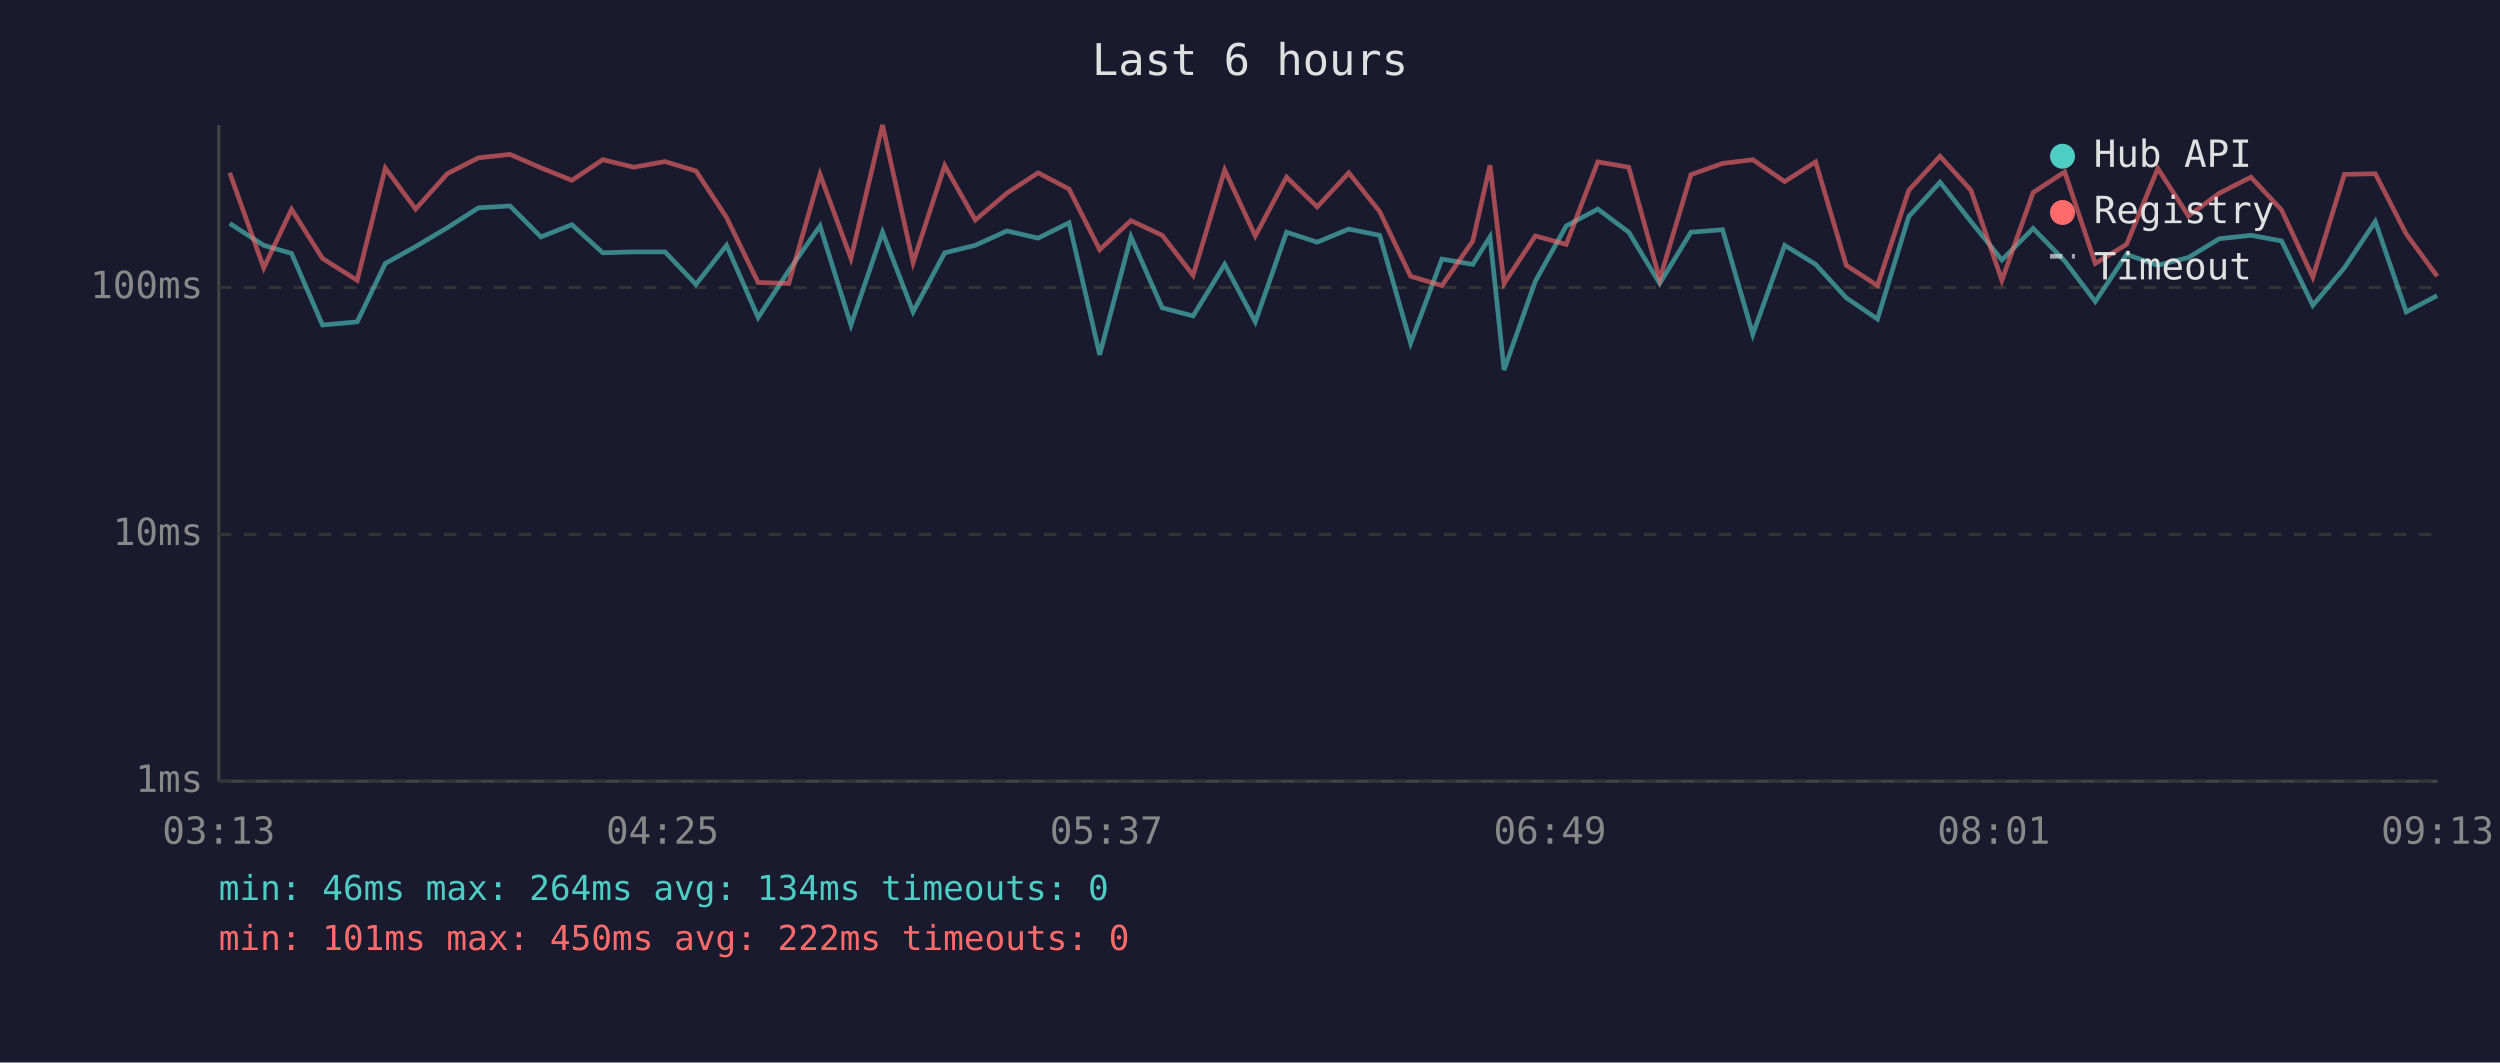
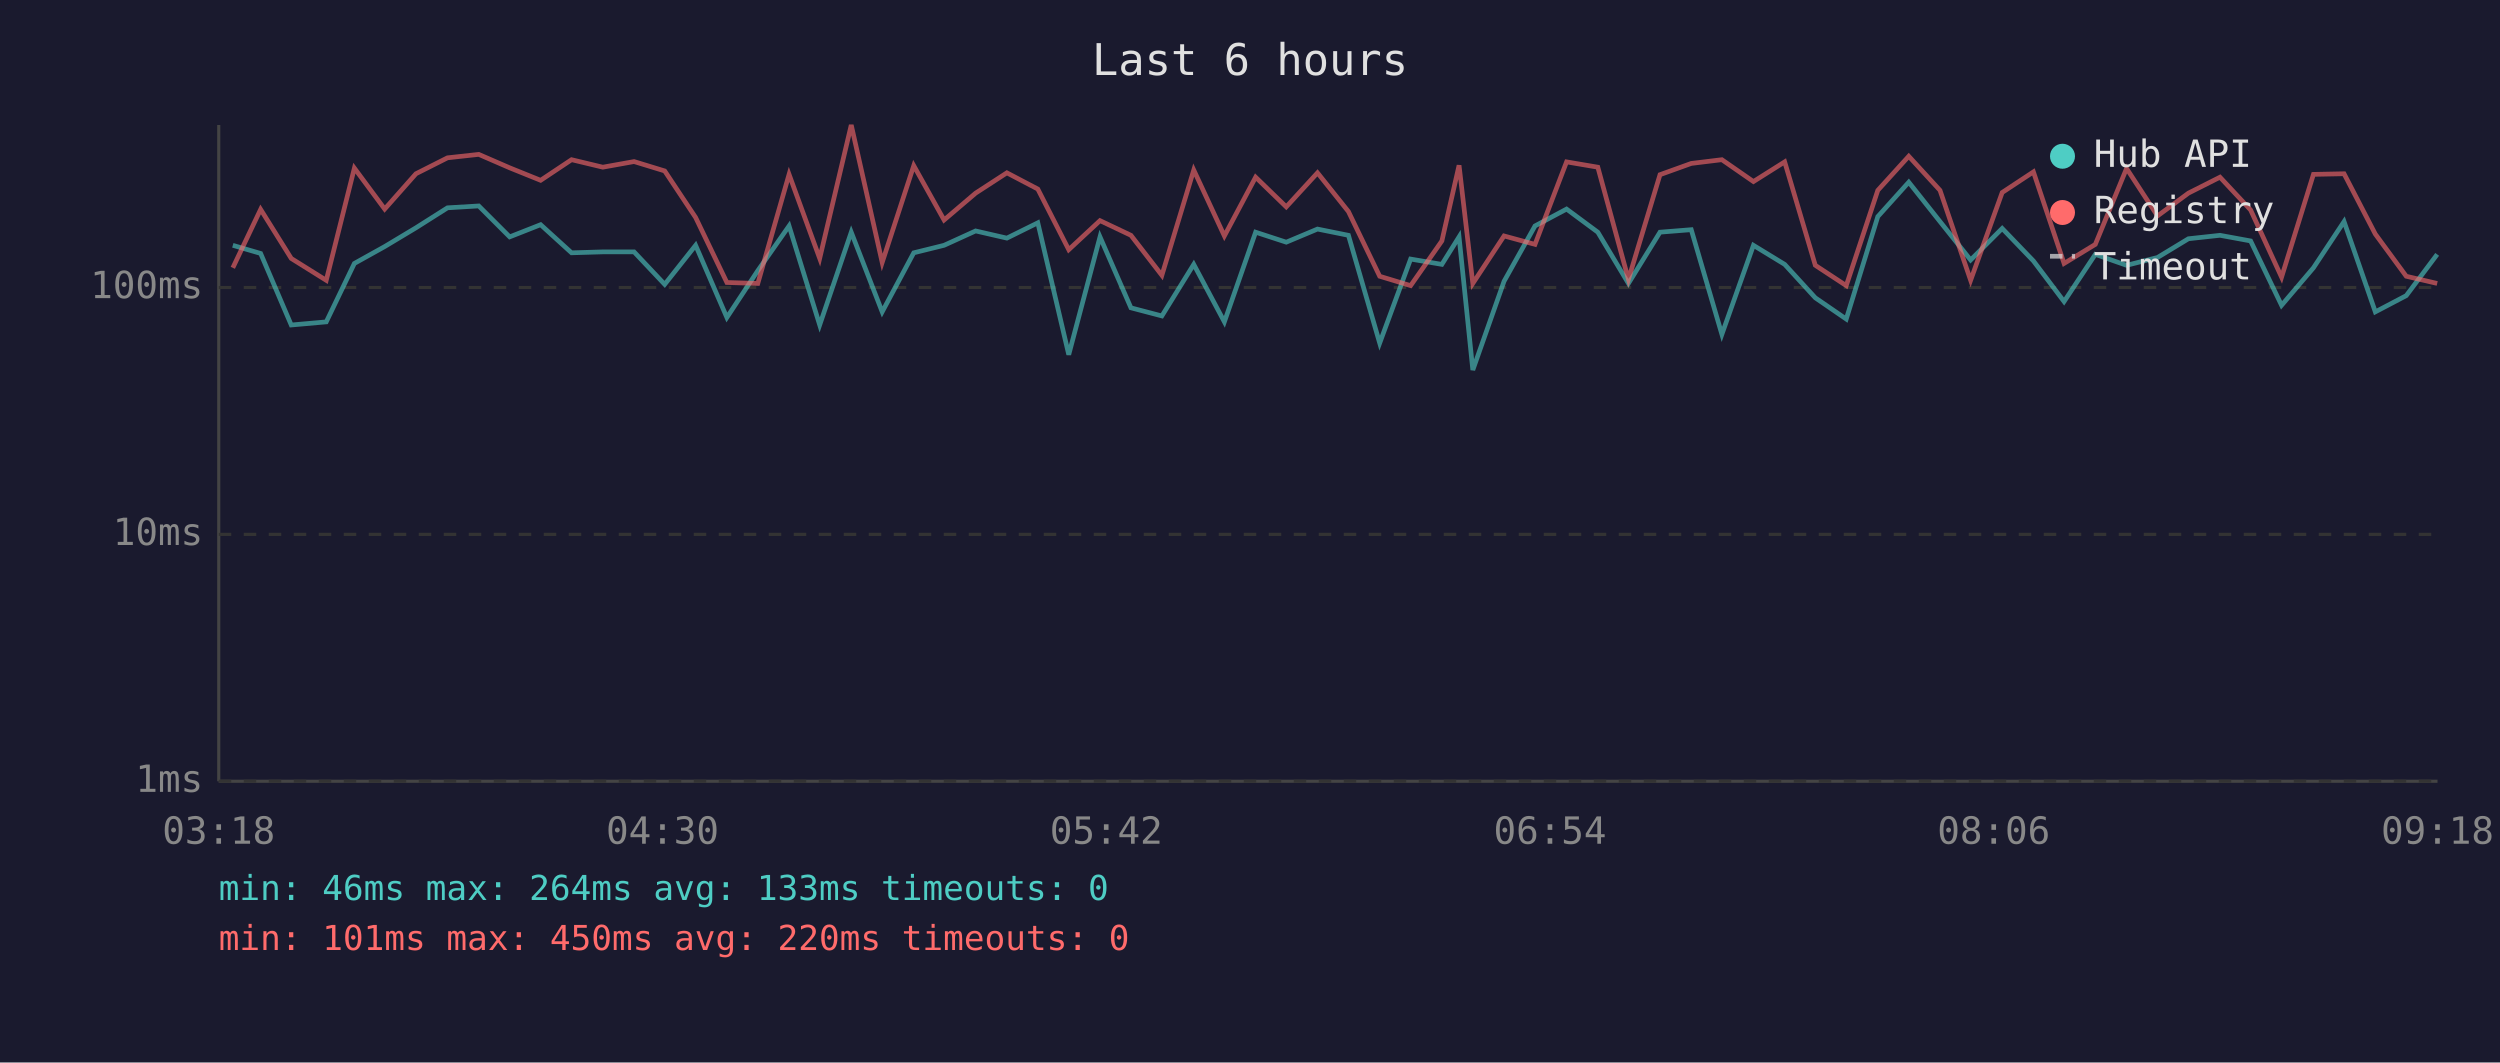
<svg xmlns="http://www.w3.org/2000/svg" viewBox="0 0 800 340" font-family="monospace" font-size="12">
  <rect width="800" height="340" fill="#1a1a2e" />
  <text x="400" y="24" fill="#e0e0e0" font-size="14" text-anchor="middle">Last 6 hours</text>
  <line x1="70" y1="40" x2="70" y2="250" stroke="#444" stroke-width="1" />
  <line x1="70" y1="250" x2="780" y2="250" stroke="#444" stroke-width="1" />
  <line x1="70" y1="250" x2="780" y2="250" stroke="#333" stroke-width="1" stroke-dasharray="4" />
  <text x="65" y="250" fill="#888" text-anchor="end" dominant-baseline="middle">1ms</text>
  <line x1="70" y1="171" x2="780" y2="171" stroke="#333" stroke-width="1" stroke-dasharray="4" />
  <text x="65" y="171" fill="#888" text-anchor="end" dominant-baseline="middle">10ms</text>
  <line x1="70" y1="92" x2="780" y2="92" stroke="#333" stroke-width="1" stroke-dasharray="4" />
  <text x="65" y="92" fill="#888" text-anchor="end" dominant-baseline="middle">100ms</text>
-   <text x="70" y="270" fill="#888" text-anchor="middle">03:13</text>
-   <text x="212" y="270" fill="#888" text-anchor="middle">04:25</text>
-   <text x="354" y="270" fill="#888" text-anchor="middle">05:37</text>
-   <text x="496" y="270" fill="#888" text-anchor="middle">06:49</text>
-   <text x="638" y="270" fill="#888" text-anchor="middle">08:01</text>
-   <text x="780" y="270" fill="#888" text-anchor="middle">09:13</text>
-   <polyline points="73.5,71.5 84.4,78.5 93.3,81.1 103.2,104.0 114.3,103.0 123.3,84.3 133.0,78.9 143.1,72.9 153.1,66.5 163.2,65.9 173.1,75.8 183.0,71.9 192.9,80.9 202.8,80.6 212.8,80.6 222.7,91.0 232.5,78.5 242.6,101.6 252.4,86.6 262.4,72.3 272.3,104.0 282.4,74.3 292.2,99.8 302.3,80.9 312.1,78.5 322.2,73.9 332.2,76.2 342.1,71.3 351.9,113.5 361.9,75.8 371.9,98.5 381.8,101.1 391.9,84.6 401.7,103.0 411.7,74.3 421.5,77.5 431.6,73.3 441.5,75.3 451.4,109.8 461.4,82.9 471.3,84.6 476.8,75.8 481.3,118.4 491.3,90.0 501.2,72.3 511.3,66.9 521.2,74.3 531.1,90.7 541.1,74.3 551.2,73.5 560.9,107.0 571.1,78.5 581.0,84.6 590.8,95.3 600.8,102.1 610.8,69.3 620.8,58.3 630.7,70.9 640.6,83.2 650.6,73.1 660.7,83.5 670.5,96.5 680.5,81.4 690.5,84.9 700.3,82.4 710.2,76.4 720.3,75.3 730.1,77.1 740.1,97.7 750.2,85.7 760.1,70.9 770.0,99.8 779.9,94.6" fill="none" stroke="#4ecdc4" stroke-width="1.5" opacity="0.6" />
-   <polyline points="73.5,55.3 84.4,85.7 93.3,67.0 103.2,82.7 114.3,89.7 123.3,53.8 133.0,66.9 143.1,55.6 153.1,50.5 163.2,49.4 173.1,53.7 183.0,57.7 192.9,51.1 202.8,53.5 212.8,51.7 222.7,54.7 232.5,69.6 242.6,90.4 252.4,90.7 262.4,55.8 272.3,82.7 282.4,40.0 292.2,84.0 302.3,53.0 312.1,70.4 322.2,61.8 332.2,55.3 342.1,60.5 351.9,79.9 361.9,70.6 371.9,75.3 381.8,88.1 391.9,54.4 401.7,75.5 411.7,56.7 421.5,66.2 431.6,55.3 441.5,67.7 451.4,88.4 461.4,91.4 471.3,77.1 476.8,52.9 481.3,90.7 491.3,75.5 501.2,78.2 511.3,51.8 521.2,53.5 531.1,89.4 541.1,55.9 551.2,52.3 560.9,51.1 571.1,58.1 581.0,51.8 590.8,84.9 600.8,91.4 610.8,60.9 620.8,50.0 630.7,60.9 640.6,89.7 650.6,61.6 660.7,55.0 670.5,84.3 680.5,78.2 690.5,53.9 700.3,69.1 710.2,61.8 720.3,56.7 730.1,67.2 740.1,88.7 750.2,55.8 760.1,55.6 770.0,74.9 779.9,88.4" fill="none" stroke="#ff6b6b" stroke-width="1.5" opacity="0.6" />
+   <text x="70" y="270" fill="#888" text-anchor="middle">03:18</text>
+   <text x="212" y="270" fill="#888" text-anchor="middle">04:30</text>
+   <text x="354" y="270" fill="#888" text-anchor="middle">05:42</text>
+   <text x="496" y="270" fill="#888" text-anchor="middle">06:54</text>
+   <text x="638" y="270" fill="#888" text-anchor="middle">08:06</text>
+   <text x="780" y="270" fill="#888" text-anchor="middle">09:18</text>
+   <polyline points="74.5,78.5 83.4,81.1 93.2,104.0 104.4,103.0 113.4,84.3 123.1,78.9 133.1,72.9 143.2,66.5 153.2,65.9 163.1,75.8 173.0,71.9 182.9,80.9 192.9,80.6 202.9,80.6 212.7,91.0 222.6,78.5 232.6,101.6 242.5,86.6 252.5,72.3 262.3,104.0 272.4,74.3 282.3,99.8 292.4,80.9 302.1,78.5 312.2,73.9 322.2,76.2 332.1,71.3 342.0,113.5 352.0,75.8 361.9,98.5 371.8,101.1 382.0,84.6 391.8,103.0 401.8,74.3 411.6,77.5 421.6,73.3 431.5,75.3 441.5,109.8 451.4,82.9 461.4,84.6 466.9,75.8 471.3,118.4 481.3,90.0 491.2,72.3 501.3,66.9 511.3,74.3 521.1,90.7 531.2,74.3 541.2,73.5 551.0,107.0 561.1,78.5 571.1,84.6 580.9,95.3 590.8,102.1 600.9,69.3 610.8,58.3 620.8,70.9 630.6,83.2 640.7,73.1 650.7,83.5 660.5,96.5 670.5,81.4 680.5,84.9 690.4,82.4 700.3,76.4 710.4,75.3 720.2,77.1 730.1,97.7 740.3,85.7 750.1,70.9 760.1,99.8 770.0,94.6 779.9,81.4" fill="none" stroke="#4ecdc4" stroke-width="1.5" opacity="0.6" />
+   <polyline points="74.5,85.7 83.4,67.0 93.2,82.7 104.4,89.7 113.4,53.8 123.1,66.9 133.1,55.6 143.2,50.5 153.2,49.4 163.1,53.7 173.0,57.7 182.9,51.1 192.9,53.5 202.9,51.7 212.7,54.7 222.6,69.6 232.6,90.4 242.5,90.7 252.5,55.8 262.3,82.7 272.4,40.0 282.3,84.0 292.4,53.0 302.1,70.4 312.2,61.8 322.2,55.3 332.1,60.5 342.0,79.9 352.0,70.6 361.9,75.3 371.8,88.1 382.0,54.4 391.8,75.5 401.8,56.7 411.6,66.2 421.6,55.3 431.5,67.7 441.5,88.4 451.4,91.4 461.4,77.1 466.9,52.9 471.3,90.7 481.3,75.5 491.2,78.2 501.3,51.8 511.3,53.5 521.1,89.4 531.2,55.9 541.2,52.3 551.0,51.1 561.1,58.1 571.1,51.8 580.9,84.9 590.8,91.4 600.9,60.9 610.8,50.0 620.8,60.9 630.6,89.7 640.7,61.6 650.7,55.0 660.5,84.3 670.5,78.2 680.5,53.9 690.4,69.1 700.3,61.8 710.4,56.7 720.2,67.2 730.1,88.7 740.3,55.8 750.1,55.6 760.1,74.9 770.0,88.4 779.9,90.7" fill="none" stroke="#ff6b6b" stroke-width="1.5" opacity="0.6" />
  <circle cx="660" cy="50" r="4" fill="#4ecdc4" />
  <text x="670" y="50" fill="#e0e0e0" dominant-baseline="middle">Hub API</text>
  <circle cx="660" cy="68" r="4" fill="#ff6b6b" />
  <text x="670" y="68" fill="#e0e0e0" dominant-baseline="middle">Registry</text>
  <line x1="656" y1="82" x2="664" y2="82" stroke="#e0e0e0" stroke-width="1.5" stroke-dasharray="4,3" opacity="0.7" />
  <text x="670" y="86" fill="#e0e0e0" dominant-baseline="middle">Timeout</text>
-   <text x="70" y="288" fill="#4ecdc4" font-size="11">min: 46ms  max: 264ms  avg: 134ms  timeouts: 0</text>
-   <text x="70" y="304" fill="#ff6b6b" font-size="11">min: 101ms  max: 450ms  avg: 222ms  timeouts: 0</text>
+   <text x="70" y="288" fill="#4ecdc4" font-size="11">min: 46ms  max: 264ms  avg: 133ms  timeouts: 0</text>
+   <text x="70" y="304" fill="#ff6b6b" font-size="11">min: 101ms  max: 450ms  avg: 220ms  timeouts: 0</text>
</svg>
